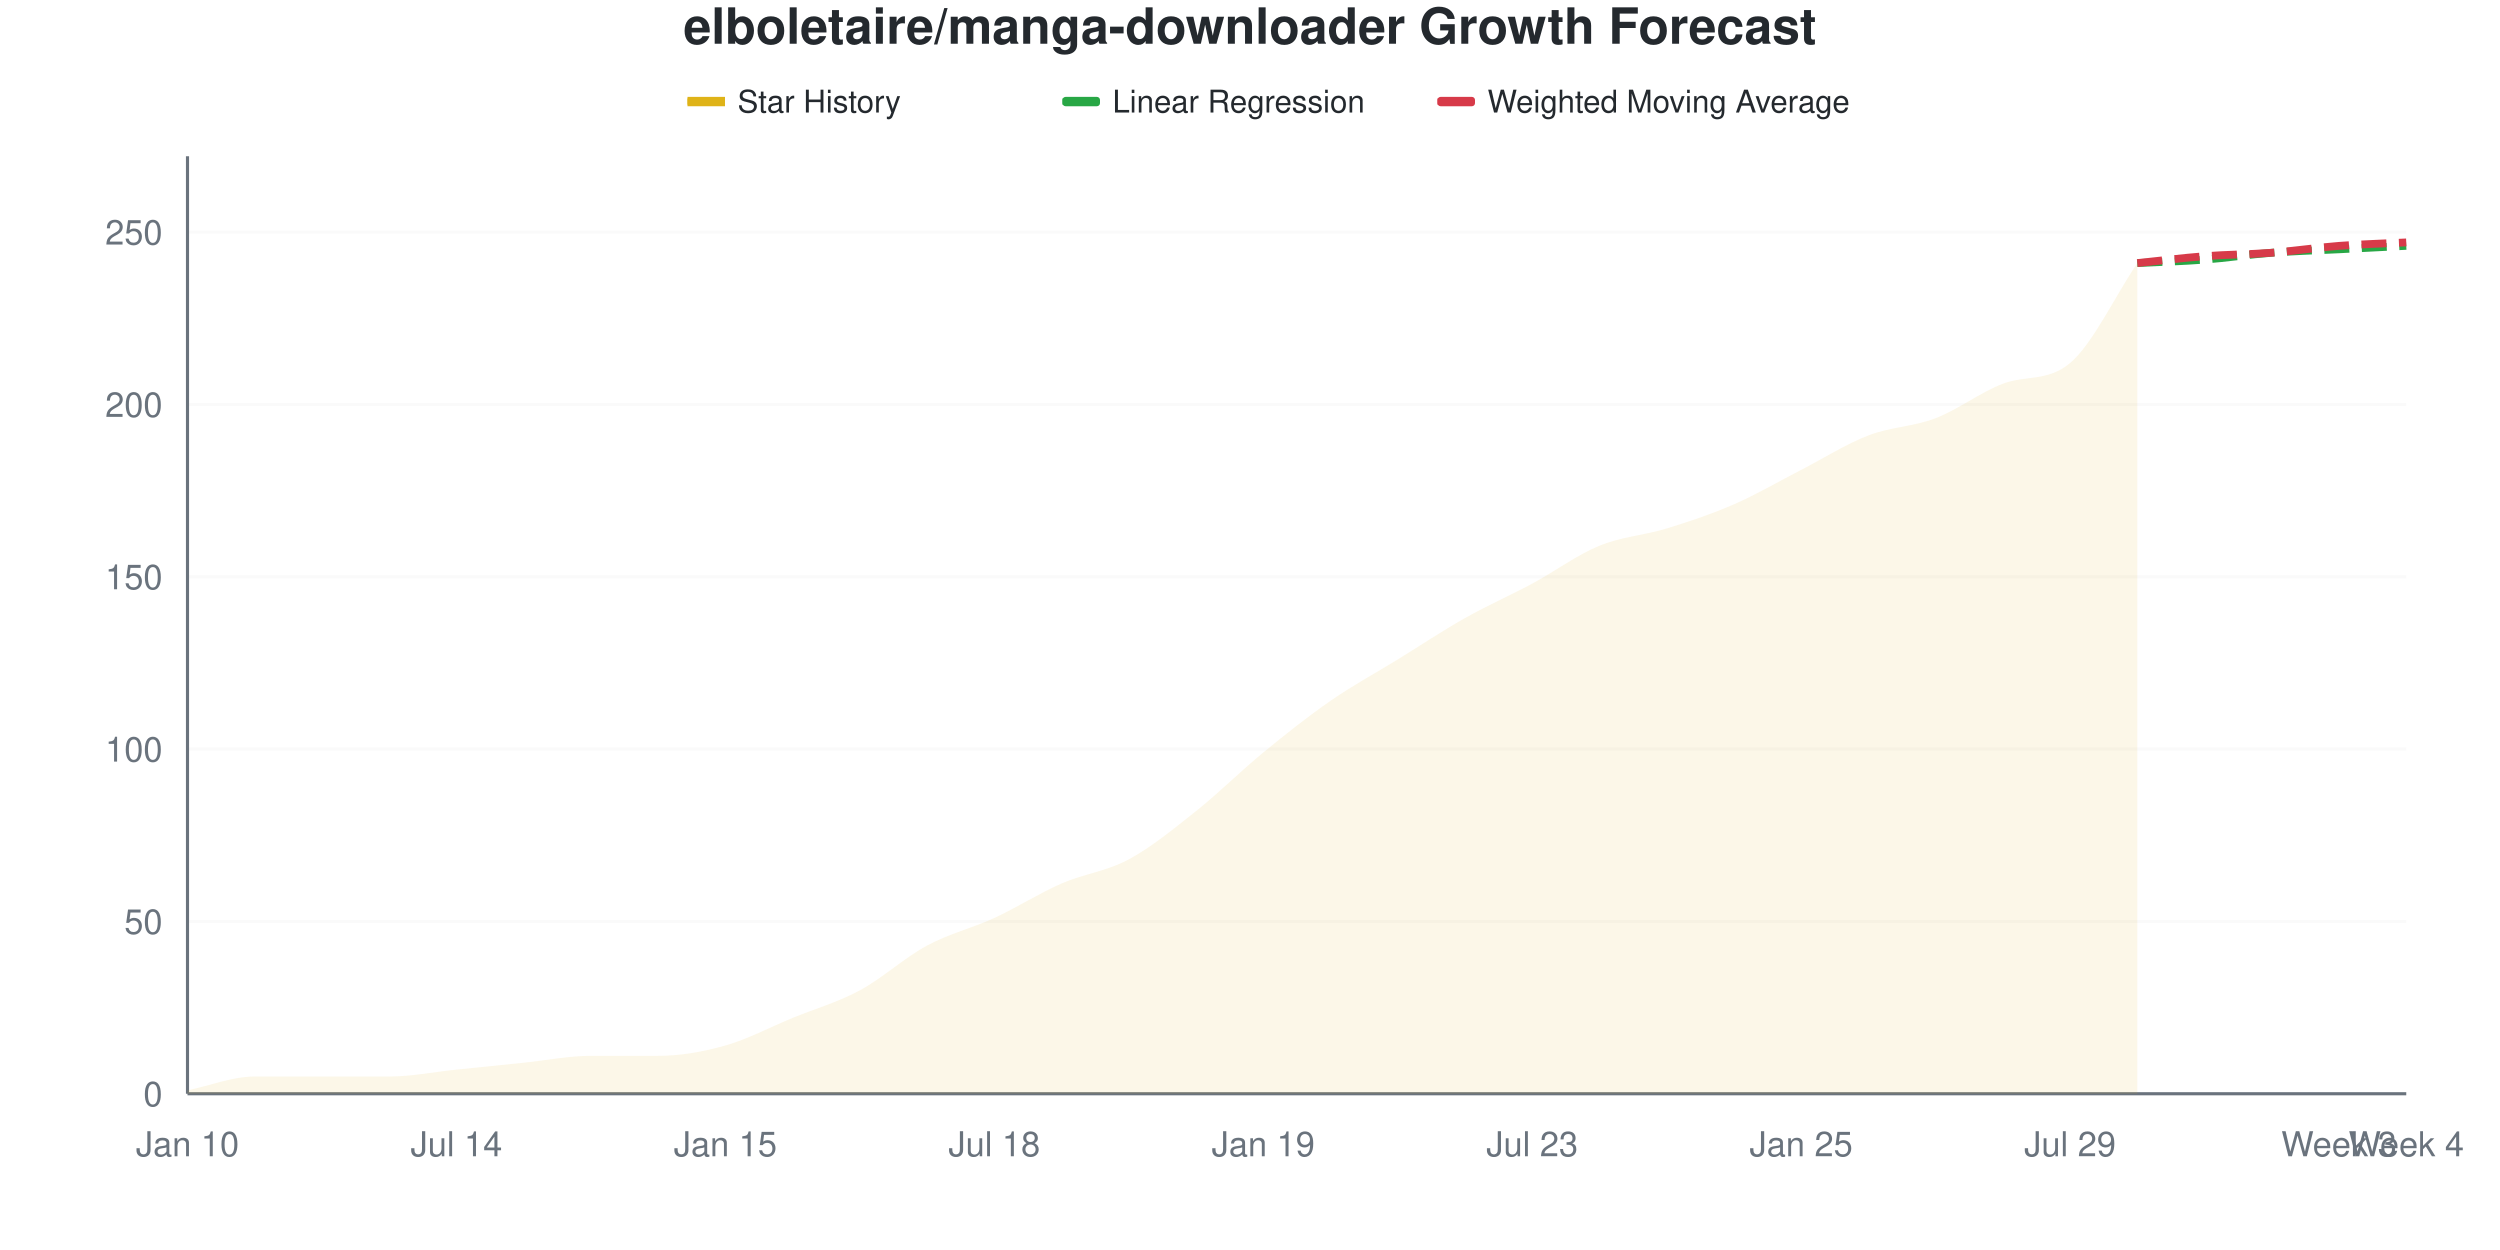
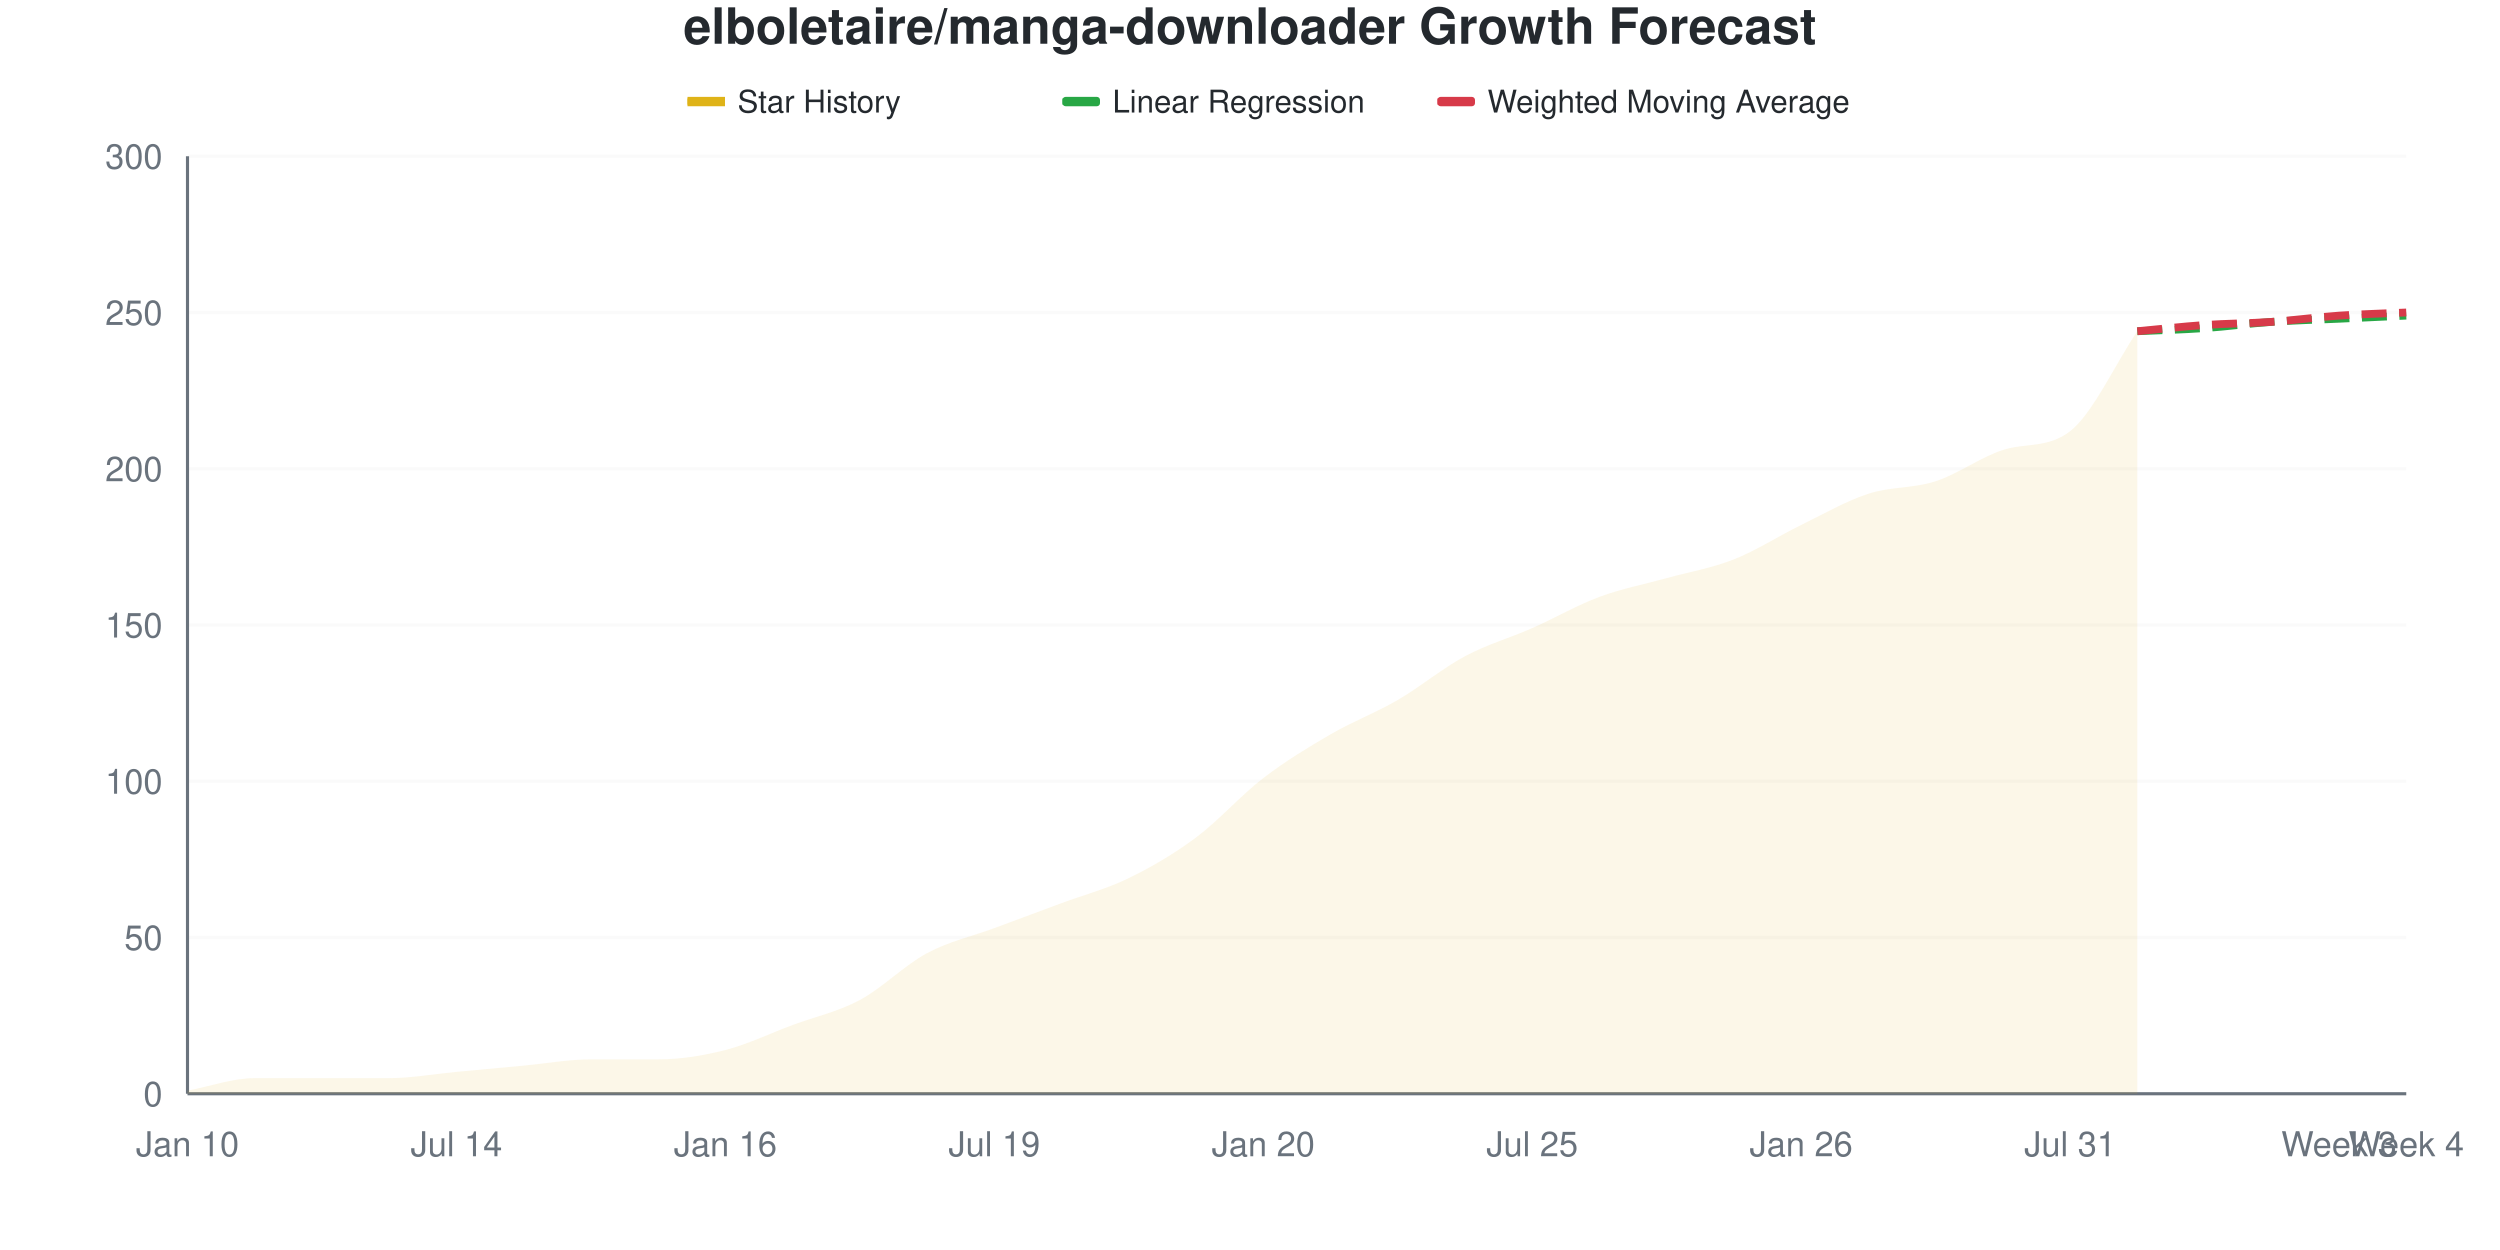
<svg xmlns="http://www.w3.org/2000/svg" viewBox="0 0 800 400" width="800" height="400">
  <style>
    @keyframes drawLine {
      to { stroke-dashoffset: 0; }
    }
    @keyframes fadeInPoint {
      from { opacity: 0; }
      to { opacity: 1; }
    }
    .data-line-0 {
-       stroke-dasharray: 1050;
-       stroke-dashoffset: 1050;
+       stroke-dasharray: 1036;
+       stroke-dashoffset: 1036;
      animation: drawLine 2s ease-out forwards;
    }
    .data-point {
      opacity: 0;
      animation: fadeInPoint 0.5s ease-out forwards;
    }
    .chart-bg { fill: #fff; }
    .chart-text { fill: #24292e; }
    .chart-muted { fill: #6a737d; }
    .chart-grid { stroke: #eee; }
    .chart-axis { stroke: #6a737d; }
    @media (prefers-color-scheme: dark) {
      .chart-bg { fill: #0d1117; }
      .chart-text { fill: #e6edf3; }
      .chart-muted { fill: #8b949e; }
      .chart-grid { stroke: #21262d; }
      .chart-axis { stroke: #8b949e; }
    }
  </style>
  <rect width="800" height="400" class="chart-bg" />
  <text x="400" y="14" text-anchor="middle" class="chart-text" font-size="16" font-weight="bold" font-family="-apple-system, BlinkMacSystemFont, 'Segoe UI', Helvetica, Arial, sans-serif">elboletaire/manga-downloader Growth Forecast</text>
  <g class="legend">
    <rect x="220" y="31" width="12" height="3" fill="#dfb317" />
    <line x1="220" y1="32.5" x2="232" y2="32.5" stroke="#dfb317" stroke-width="2" />
    <text x="236" y="36" class="chart-text" font-size="10" font-family="-apple-system, BlinkMacSystemFont, 'Segoe UI', Helvetica, Arial, sans-serif">Star History</text>
    <rect x="340" y="31" width="12" height="3" fill="#28a745" rx="1" />
    <line x1="340" y1="32.5" x2="352" y2="32.5" stroke="#28a745" stroke-width="2" stroke-dasharray="4,2" />
    <text x="356" y="36" class="chart-text" font-size="10" font-family="-apple-system, BlinkMacSystemFont, 'Segoe UI', Helvetica, Arial, sans-serif">Linear Regression</text>
    <rect x="460" y="31" width="12" height="3" fill="#d73a49" rx="1" />
    <line x1="460" y1="32.5" x2="472" y2="32.5" stroke="#d73a49" stroke-width="2" stroke-dasharray="4,2" />
    <text x="476" y="36" class="chart-text" font-size="10" font-family="-apple-system, BlinkMacSystemFont, 'Segoe UI', Helvetica, Arial, sans-serif">Weighted Moving Average</text>
  </g>
  <g class="grid">
    <line x1="60" y1="350" x2="770" y2="350" class="chart-grid" stroke-opacity="0.3" />
    <text x="52" y="354" text-anchor="end" class="chart-muted" font-size="11" font-family="-apple-system, BlinkMacSystemFont, 'Segoe UI', Helvetica, Arial, sans-serif">0</text>
-     <line x1="60" y1="294.853" x2="770" y2="294.853" class="chart-grid" stroke-opacity="0.3" />
-     <text x="52" y="298.853" text-anchor="end" class="chart-muted" font-size="11" font-family="-apple-system, BlinkMacSystemFont, 'Segoe UI', Helvetica, Arial, sans-serif">50</text>
-     <line x1="60" y1="239.706" x2="770" y2="239.706" class="chart-grid" stroke-opacity="0.3" />
-     <text x="52" y="243.706" text-anchor="end" class="chart-muted" font-size="11" font-family="-apple-system, BlinkMacSystemFont, 'Segoe UI', Helvetica, Arial, sans-serif">100</text>
-     <line x1="60" y1="184.559" x2="770" y2="184.559" class="chart-grid" stroke-opacity="0.3" />
-     <text x="52" y="188.559" text-anchor="end" class="chart-muted" font-size="11" font-family="-apple-system, BlinkMacSystemFont, 'Segoe UI', Helvetica, Arial, sans-serif">150</text>
-     <line x1="60" y1="129.412" x2="770" y2="129.412" class="chart-grid" stroke-opacity="0.3" />
-     <text x="52" y="133.412" text-anchor="end" class="chart-muted" font-size="11" font-family="-apple-system, BlinkMacSystemFont, 'Segoe UI', Helvetica, Arial, sans-serif">200</text>
-     <line x1="60" y1="74.265" x2="770" y2="74.265" class="chart-grid" stroke-opacity="0.3" />
-     <text x="52" y="78.265" text-anchor="end" class="chart-muted" font-size="11" font-family="-apple-system, BlinkMacSystemFont, 'Segoe UI', Helvetica, Arial, sans-serif">250</text>
+     <line x1="60" y1="300" x2="770" y2="300" class="chart-grid" stroke-opacity="0.3" />
+     <text x="52" y="304" text-anchor="end" class="chart-muted" font-size="11" font-family="-apple-system, BlinkMacSystemFont, 'Segoe UI', Helvetica, Arial, sans-serif">50</text>
+     <line x1="60" y1="250" x2="770" y2="250" class="chart-grid" stroke-opacity="0.3" />
+     <text x="52" y="254" text-anchor="end" class="chart-muted" font-size="11" font-family="-apple-system, BlinkMacSystemFont, 'Segoe UI', Helvetica, Arial, sans-serif">100</text>
+     <line x1="60" y1="200" x2="770" y2="200" class="chart-grid" stroke-opacity="0.3" />
+     <text x="52" y="204" text-anchor="end" class="chart-muted" font-size="11" font-family="-apple-system, BlinkMacSystemFont, 'Segoe UI', Helvetica, Arial, sans-serif">150</text>
+     <line x1="60" y1="150" x2="770" y2="150" class="chart-grid" stroke-opacity="0.3" />
+     <text x="52" y="154" text-anchor="end" class="chart-muted" font-size="11" font-family="-apple-system, BlinkMacSystemFont, 'Segoe UI', Helvetica, Arial, sans-serif">200</text>
+     <line x1="60" y1="100" x2="770" y2="100" class="chart-grid" stroke-opacity="0.3" />
+     <text x="52" y="104" text-anchor="end" class="chart-muted" font-size="11" font-family="-apple-system, BlinkMacSystemFont, 'Segoe UI', Helvetica, Arial, sans-serif">250</text>
+     <line x1="60" y1="50" x2="770" y2="50" class="chart-grid" stroke-opacity="0.3" />
+     <text x="52" y="54" text-anchor="end" class="chart-muted" font-size="11" font-family="-apple-system, BlinkMacSystemFont, 'Segoe UI', Helvetica, Arial, sans-serif">300</text>
  </g>
  <g class="milestones">
    
  </g>
  <g class="x-axis">
    <text x="60" y="370" text-anchor="middle" class="chart-muted" font-size="11" font-family="-apple-system, BlinkMacSystemFont, 'Segoe UI', Helvetica, Arial, sans-serif">Jan 10</text>
    <text x="146.061" y="370" text-anchor="middle" class="chart-muted" font-size="11" font-family="-apple-system, BlinkMacSystemFont, 'Segoe UI', Helvetica, Arial, sans-serif">Jul 14</text>
-     <text x="232.121" y="370" text-anchor="middle" class="chart-muted" font-size="11" font-family="-apple-system, BlinkMacSystemFont, 'Segoe UI', Helvetica, Arial, sans-serif">Jan 15</text>
-     <text x="318.182" y="370" text-anchor="middle" class="chart-muted" font-size="11" font-family="-apple-system, BlinkMacSystemFont, 'Segoe UI', Helvetica, Arial, sans-serif">Jul 18</text>
-     <text x="404.242" y="370" text-anchor="middle" class="chart-muted" font-size="11" font-family="-apple-system, BlinkMacSystemFont, 'Segoe UI', Helvetica, Arial, sans-serif">Jan 19</text>
-     <text x="490.303" y="370" text-anchor="middle" class="chart-muted" font-size="11" font-family="-apple-system, BlinkMacSystemFont, 'Segoe UI', Helvetica, Arial, sans-serif">Jul 23</text>
-     <text x="576.364" y="370" text-anchor="middle" class="chart-muted" font-size="11" font-family="-apple-system, BlinkMacSystemFont, 'Segoe UI', Helvetica, Arial, sans-serif">Jan 25</text>
-     <text x="662.424" y="370" text-anchor="middle" class="chart-muted" font-size="11" font-family="-apple-system, BlinkMacSystemFont, 'Segoe UI', Helvetica, Arial, sans-serif">Jul 29</text>
+     <text x="232.121" y="370" text-anchor="middle" class="chart-muted" font-size="11" font-family="-apple-system, BlinkMacSystemFont, 'Segoe UI', Helvetica, Arial, sans-serif">Jan 16</text>
+     <text x="318.182" y="370" text-anchor="middle" class="chart-muted" font-size="11" font-family="-apple-system, BlinkMacSystemFont, 'Segoe UI', Helvetica, Arial, sans-serif">Jul 19</text>
+     <text x="404.242" y="370" text-anchor="middle" class="chart-muted" font-size="11" font-family="-apple-system, BlinkMacSystemFont, 'Segoe UI', Helvetica, Arial, sans-serif">Jan 20</text>
+     <text x="490.303" y="370" text-anchor="middle" class="chart-muted" font-size="11" font-family="-apple-system, BlinkMacSystemFont, 'Segoe UI', Helvetica, Arial, sans-serif">Jul 25</text>
+     <text x="576.364" y="370" text-anchor="middle" class="chart-muted" font-size="11" font-family="-apple-system, BlinkMacSystemFont, 'Segoe UI', Helvetica, Arial, sans-serif">Jan 26</text>
+     <text x="662.424" y="370" text-anchor="middle" class="chart-muted" font-size="11" font-family="-apple-system, BlinkMacSystemFont, 'Segoe UI', Helvetica, Arial, sans-serif">Jul 31</text>
    <text x="748.485" y="370" text-anchor="middle" class="chart-muted" font-size="11" font-family="-apple-system, BlinkMacSystemFont, 'Segoe UI', Helvetica, Arial, sans-serif">Week 3</text>
    <text x="770" y="370" text-anchor="middle" class="chart-muted" font-size="11" font-family="-apple-system, BlinkMacSystemFont, 'Segoe UI', Helvetica, Arial, sans-serif">Week 4</text>
  </g>
  <line x1="60" y1="50" x2="60" y2="350" class="chart-axis" stroke-width="1" />
  <line x1="60" y1="350" x2="770" y2="350" class="chart-axis" stroke-width="1" />
-   <path d="M60,350 L60,348.897 C67.172,347.426 74.343,344.485 81.515,344.485 C88.687,344.485 95.859,344.485 103.03,344.485 C110.202,344.485 117.374,344.485 124.545,344.485 C131.717,344.485 138.889,343.015 146.061,342.279 C153.232,341.544 160.404,340.809 167.576,340.074 C174.747,339.338 181.919,337.868 189.091,337.868 C196.263,337.868 203.434,337.868 210.606,337.868 C217.778,337.868 224.949,336.581 232.121,334.559 C239.293,332.537 246.465,328.676 253.636,325.735 C260.808,322.794 267.98,320.772 275.152,316.912 C282.323,313.051 289.495,306.434 296.667,302.574 C303.838,298.713 311.01,297.059 318.182,293.75 C325.354,290.441 332.525,285.846 339.697,282.721 C346.869,279.596 354.04,278.86 361.212,275 C368.384,271.14 375.556,265.257 382.727,259.559 C389.899,253.86 397.071,246.691 404.242,240.809 C411.414,234.926 418.586,229.228 425.758,224.265 C432.929,219.301 440.101,215.441 447.273,211.029 C454.444,206.618 461.616,201.838 468.788,197.794 C475.96,193.75 483.131,190.625 490.303,186.765 C497.475,182.904 504.646,177.574 511.818,174.632 C518.99,171.691 526.162,171.324 533.333,169.118 C540.505,166.912 547.677,164.522 554.848,161.397 C562.02,158.272 569.192,154.044 576.364,150.368 C583.535,146.691 590.707,142.096 597.879,139.338 C605.051,136.581 612.222,136.581 619.394,133.824 C626.566,131.066 633.737,125.545 640.909,122.794 C648.081,120.043 655.253,122.195 662.424,116.176 C669.596,110.158 676.768,94.853 683.939,84.191 L683.939,350 L60,350 Z" fill="#dfb317" fill-opacity="0.1" />
-   <path d="M60,350 L60,348.897 C67.172,347.426 74.343,344.485 81.515,344.485 C88.687,344.485 95.859,344.485 103.03,344.485 C110.202,344.485 117.374,344.485 124.545,344.485 C131.717,344.485 138.889,343.015 146.061,342.279 C153.232,341.544 160.404,340.809 167.576,340.074 C174.747,339.338 181.919,337.868 189.091,337.868 C196.263,337.868 203.434,337.868 210.606,337.868 C217.778,337.868 224.949,336.581 232.121,334.559 C239.293,332.537 246.465,328.676 253.636,325.735 C260.808,322.794 267.98,320.772 275.152,316.912 C282.323,313.051 289.495,306.434 296.667,302.574 C303.838,298.713 311.01,297.059 318.182,293.75 C325.354,290.441 332.525,285.846 339.697,282.721 C346.869,279.596 354.04,278.86 361.212,275 C368.384,271.14 375.556,265.257 382.727,259.559 C389.899,253.86 397.071,246.691 404.242,240.809 C411.414,234.926 418.586,229.228 425.758,224.265 C432.929,219.301 440.101,215.441 447.273,211.029 C454.444,206.618 461.616,201.838 468.788,197.794 C475.96,193.75 483.131,190.625 490.303,186.765 C497.475,182.904 504.646,177.574 511.818,174.632 C518.99,171.691 526.162,171.324 533.333,169.118 C540.505,166.912 547.677,164.522 554.848,161.397 C562.02,158.272 569.192,154.044 576.364,150.368 C583.535,146.691 590.707,142.096 597.879,139.338 C605.051,136.581 612.222,136.581 619.394,133.824 C626.566,131.066 633.737,125.545 640.909,122.794 C648.081,120.043 655.253,122.195 662.424,116.176 C669.596,110.158 676.768,94.853 683.939,84.191" fill="none" stroke="#dfb317" stroke-width="2.5" class="data-line-0" />
-   <path d="M683.939,84.191 C691.111,83.824 698.283,83.64 705.455,83.088 C712.626,82.537 719.798,81.434 726.97,80.882 C734.141,80.331 741.313,80.147 748.485,79.779 C755.657,79.412 762.828,79.044 770,78.676" fill="none" stroke="#28a745" stroke-width="2.5" stroke-dasharray="8,4" />
-   <path d="M683.939,84.191 C691.111,83.456 698.283,82.537 705.455,81.985 C712.626,81.434 719.798,81.434 726.97,80.882 C734.141,80.331 741.313,79.228 748.485,78.676 C755.657,78.125 762.828,77.941 770,77.574" fill="none" stroke="#d73a49" stroke-width="2.5" stroke-dasharray="8,4" />
+   <path d="M60,350 L60,349 C67.172,347.667 74.343,345 81.515,345 C88.687,345 95.859,345 103.03,345 C110.202,345 117.374,345 124.545,345 C131.717,345 138.889,343.667 146.061,343 C153.232,342.333 160.404,341.667 167.576,341 C174.747,340.333 181.919,339 189.091,339 C196.263,339 203.434,339 210.606,339 C217.778,339 224.949,337.833 232.121,336 C239.293,334.167 246.465,330.667 253.636,328 C260.808,325.333 267.98,323.833 275.152,320 C282.323,316.167 289.495,308.833 296.667,305 C303.838,301.167 311.01,299.667 318.182,297 C325.354,294.333 332.525,291.667 339.697,289 C346.869,286.333 354.04,284.5 361.212,281 C368.384,277.5 375.556,273.333 382.727,268 C389.899,262.667 397.071,254.5 404.242,249 C411.414,243.5 418.586,239.167 425.758,235 C432.929,230.833 440.101,228.167 447.273,224 C454.444,219.833 461.616,213.833 468.788,210 C475.96,206.167 483.131,204.167 490.303,201 C497.475,197.833 504.646,193.667 511.818,191 C518.99,188.333 526.162,187 533.333,185 C540.505,183 547.677,181.833 554.848,179 C562.02,176.167 569.192,171.5 576.364,168 C583.535,164.5 590.707,160.333 597.879,158 C605.051,155.667 612.222,156.333 619.394,154 C626.566,151.667 633.737,146.328 640.909,144 C648.081,141.672 655.253,143.53 662.424,138 C669.596,132.47 676.768,116.667 683.939,106 L683.939,350 L60,350 Z" fill="#dfb317" fill-opacity="0.1" />
+   <path d="M60,350 L60,349 C67.172,347.667 74.343,345 81.515,345 C88.687,345 95.859,345 103.03,345 C110.202,345 117.374,345 124.545,345 C131.717,345 138.889,343.667 146.061,343 C153.232,342.333 160.404,341.667 167.576,341 C174.747,340.333 181.919,339 189.091,339 C196.263,339 203.434,339 210.606,339 C217.778,339 224.949,337.833 232.121,336 C239.293,334.167 246.465,330.667 253.636,328 C260.808,325.333 267.98,323.833 275.152,320 C282.323,316.167 289.495,308.833 296.667,305 C303.838,301.167 311.01,299.667 318.182,297 C325.354,294.333 332.525,291.667 339.697,289 C346.869,286.333 354.04,284.5 361.212,281 C368.384,277.5 375.556,273.333 382.727,268 C389.899,262.667 397.071,254.5 404.242,249 C411.414,243.5 418.586,239.167 425.758,235 C432.929,230.833 440.101,228.167 447.273,224 C454.444,219.833 461.616,213.833 468.788,210 C475.96,206.167 483.131,204.167 490.303,201 C497.475,197.833 504.646,193.667 511.818,191 C518.99,188.333 526.162,187 533.333,185 C540.505,183 547.677,181.833 554.848,179 C562.02,176.167 569.192,171.5 576.364,168 C583.535,164.5 590.707,160.333 597.879,158 C605.051,155.667 612.222,156.333 619.394,154 C626.566,151.667 633.737,146.328 640.909,144 C648.081,141.672 655.253,143.53 662.424,138 C669.596,132.47 676.768,116.667 683.939,106" fill="none" stroke="#dfb317" stroke-width="2.5" class="data-line-0" />
+   <path d="M683.939,106 C691.111,105.667 698.283,105.5 705.455,105 C712.626,104.5 719.798,103.5 726.97,103 C734.141,102.5 741.313,102.333 748.485,102 C755.657,101.667 762.828,101.333 770,101" fill="none" stroke="#28a745" stroke-width="2.5" stroke-dasharray="8,4" />
+   <path d="M683.939,106 C691.111,105.333 698.283,104.5 705.455,104 C712.626,103.5 719.798,103.5 726.97,103 C734.141,102.5 741.313,101.5 748.485,101 C755.657,100.5 762.828,100.333 770,100" fill="none" stroke="#d73a49" stroke-width="2.5" stroke-dasharray="8,4" />
  <g class="points">
-     <circle cx="60" cy="348.897" r="4" fill="#dfb317" class="data-point" style="animation-delay: 1.50s" />
-     <circle cx="81.515" cy="344.485" r="4" fill="#dfb317" class="data-point" style="animation-delay: 1.55s" />
-     <circle cx="103.03" cy="344.485" r="4" fill="#dfb317" class="data-point" style="animation-delay: 1.60s" />
-     <circle cx="124.545" cy="344.485" r="4" fill="#dfb317" class="data-point" style="animation-delay: 1.65s" />
-     <circle cx="146.061" cy="342.279" r="4" fill="#dfb317" class="data-point" style="animation-delay: 1.70s" />
-     <circle cx="167.576" cy="340.074" r="4" fill="#dfb317" class="data-point" style="animation-delay: 1.75s" />
-     <circle cx="189.091" cy="337.868" r="4" fill="#dfb317" class="data-point" style="animation-delay: 1.80s" />
-     <circle cx="210.606" cy="337.868" r="4" fill="#dfb317" class="data-point" style="animation-delay: 1.85s" />
-     <circle cx="232.121" cy="334.559" r="4" fill="#dfb317" class="data-point" style="animation-delay: 1.90s" />
-     <circle cx="253.636" cy="325.735" r="4" fill="#dfb317" class="data-point" style="animation-delay: 1.95s" />
-     <circle cx="275.152" cy="316.912" r="4" fill="#dfb317" class="data-point" style="animation-delay: 2.00s" />
-     <circle cx="296.667" cy="302.574" r="4" fill="#dfb317" class="data-point" style="animation-delay: 2.05s" />
-     <circle cx="318.182" cy="293.75" r="4" fill="#dfb317" class="data-point" style="animation-delay: 2.10s" />
-     <circle cx="339.697" cy="282.721" r="4" fill="#dfb317" class="data-point" style="animation-delay: 2.15s" />
-     <circle cx="361.212" cy="275" r="4" fill="#dfb317" class="data-point" style="animation-delay: 2.20s" />
-     <circle cx="382.727" cy="259.559" r="4" fill="#dfb317" class="data-point" style="animation-delay: 2.25s" />
-     <circle cx="404.242" cy="240.809" r="4" fill="#dfb317" class="data-point" style="animation-delay: 2.30s" />
-     <circle cx="425.758" cy="224.265" r="4" fill="#dfb317" class="data-point" style="animation-delay: 2.35s" />
-     <circle cx="447.273" cy="211.029" r="4" fill="#dfb317" class="data-point" style="animation-delay: 2.40s" />
-     <circle cx="468.788" cy="197.794" r="4" fill="#dfb317" class="data-point" style="animation-delay: 2.45s" />
-     <circle cx="490.303" cy="186.765" r="4" fill="#dfb317" class="data-point" style="animation-delay: 2.50s" />
-     <circle cx="511.818" cy="174.632" r="4" fill="#dfb317" class="data-point" style="animation-delay: 2.55s" />
-     <circle cx="533.333" cy="169.118" r="4" fill="#dfb317" class="data-point" style="animation-delay: 2.60s" />
-     <circle cx="554.848" cy="161.397" r="4" fill="#dfb317" class="data-point" style="animation-delay: 2.65s" />
-     <circle cx="576.364" cy="150.368" r="4" fill="#dfb317" class="data-point" style="animation-delay: 2.70s" />
-     <circle cx="597.879" cy="139.338" r="4" fill="#dfb317" class="data-point" style="animation-delay: 2.75s" />
-     <circle cx="619.394" cy="133.824" r="4" fill="#dfb317" class="data-point" style="animation-delay: 2.80s" />
-     <circle cx="640.909" cy="122.794" r="4" fill="#dfb317" class="data-point" style="animation-delay: 2.85s" />
-     <circle cx="662.424" cy="116.176" r="4" fill="#dfb317" class="data-point" style="animation-delay: 2.90s" />
-     <circle cx="683.939" cy="84.191" r="4" fill="#dfb317" class="data-point" style="animation-delay: 2.95s" />
+     <circle cx="60" cy="349" r="4" fill="#dfb317" class="data-point" style="animation-delay: 1.50s" />
+     <circle cx="81.515" cy="345" r="4" fill="#dfb317" class="data-point" style="animation-delay: 1.55s" />
+     <circle cx="103.03" cy="345" r="4" fill="#dfb317" class="data-point" style="animation-delay: 1.60s" />
+     <circle cx="124.545" cy="345" r="4" fill="#dfb317" class="data-point" style="animation-delay: 1.65s" />
+     <circle cx="146.061" cy="343" r="4" fill="#dfb317" class="data-point" style="animation-delay: 1.70s" />
+     <circle cx="167.576" cy="341" r="4" fill="#dfb317" class="data-point" style="animation-delay: 1.75s" />
+     <circle cx="189.091" cy="339" r="4" fill="#dfb317" class="data-point" style="animation-delay: 1.80s" />
+     <circle cx="210.606" cy="339" r="4" fill="#dfb317" class="data-point" style="animation-delay: 1.85s" />
+     <circle cx="232.121" cy="336" r="4" fill="#dfb317" class="data-point" style="animation-delay: 1.90s" />
+     <circle cx="253.636" cy="328" r="4" fill="#dfb317" class="data-point" style="animation-delay: 1.95s" />
+     <circle cx="275.152" cy="320" r="4" fill="#dfb317" class="data-point" style="animation-delay: 2.00s" />
+     <circle cx="296.667" cy="305" r="4" fill="#dfb317" class="data-point" style="animation-delay: 2.05s" />
+     <circle cx="318.182" cy="297" r="4" fill="#dfb317" class="data-point" style="animation-delay: 2.10s" />
+     <circle cx="339.697" cy="289" r="4" fill="#dfb317" class="data-point" style="animation-delay: 2.15s" />
+     <circle cx="361.212" cy="281" r="4" fill="#dfb317" class="data-point" style="animation-delay: 2.20s" />
+     <circle cx="382.727" cy="268" r="4" fill="#dfb317" class="data-point" style="animation-delay: 2.25s" />
+     <circle cx="404.242" cy="249" r="4" fill="#dfb317" class="data-point" style="animation-delay: 2.30s" />
+     <circle cx="425.758" cy="235" r="4" fill="#dfb317" class="data-point" style="animation-delay: 2.35s" />
+     <circle cx="447.273" cy="224" r="4" fill="#dfb317" class="data-point" style="animation-delay: 2.40s" />
+     <circle cx="468.788" cy="210" r="4" fill="#dfb317" class="data-point" style="animation-delay: 2.45s" />
+     <circle cx="490.303" cy="201" r="4" fill="#dfb317" class="data-point" style="animation-delay: 2.50s" />
+     <circle cx="511.818" cy="191" r="4" fill="#dfb317" class="data-point" style="animation-delay: 2.55s" />
+     <circle cx="533.333" cy="185" r="4" fill="#dfb317" class="data-point" style="animation-delay: 2.60s" />
+     <circle cx="554.848" cy="179" r="4" fill="#dfb317" class="data-point" style="animation-delay: 2.65s" />
+     <circle cx="576.364" cy="168" r="4" fill="#dfb317" class="data-point" style="animation-delay: 2.70s" />
+     <circle cx="597.879" cy="158" r="4" fill="#dfb317" class="data-point" style="animation-delay: 2.75s" />
+     <circle cx="619.394" cy="154" r="4" fill="#dfb317" class="data-point" style="animation-delay: 2.80s" />
+     <circle cx="640.909" cy="144" r="4" fill="#dfb317" class="data-point" style="animation-delay: 2.85s" />
+     <circle cx="662.424" cy="138" r="4" fill="#dfb317" class="data-point" style="animation-delay: 2.90s" />
+     <circle cx="683.939" cy="106" r="4" fill="#dfb317" class="data-point" style="animation-delay: 2.95s" />
  </g>
</svg>
